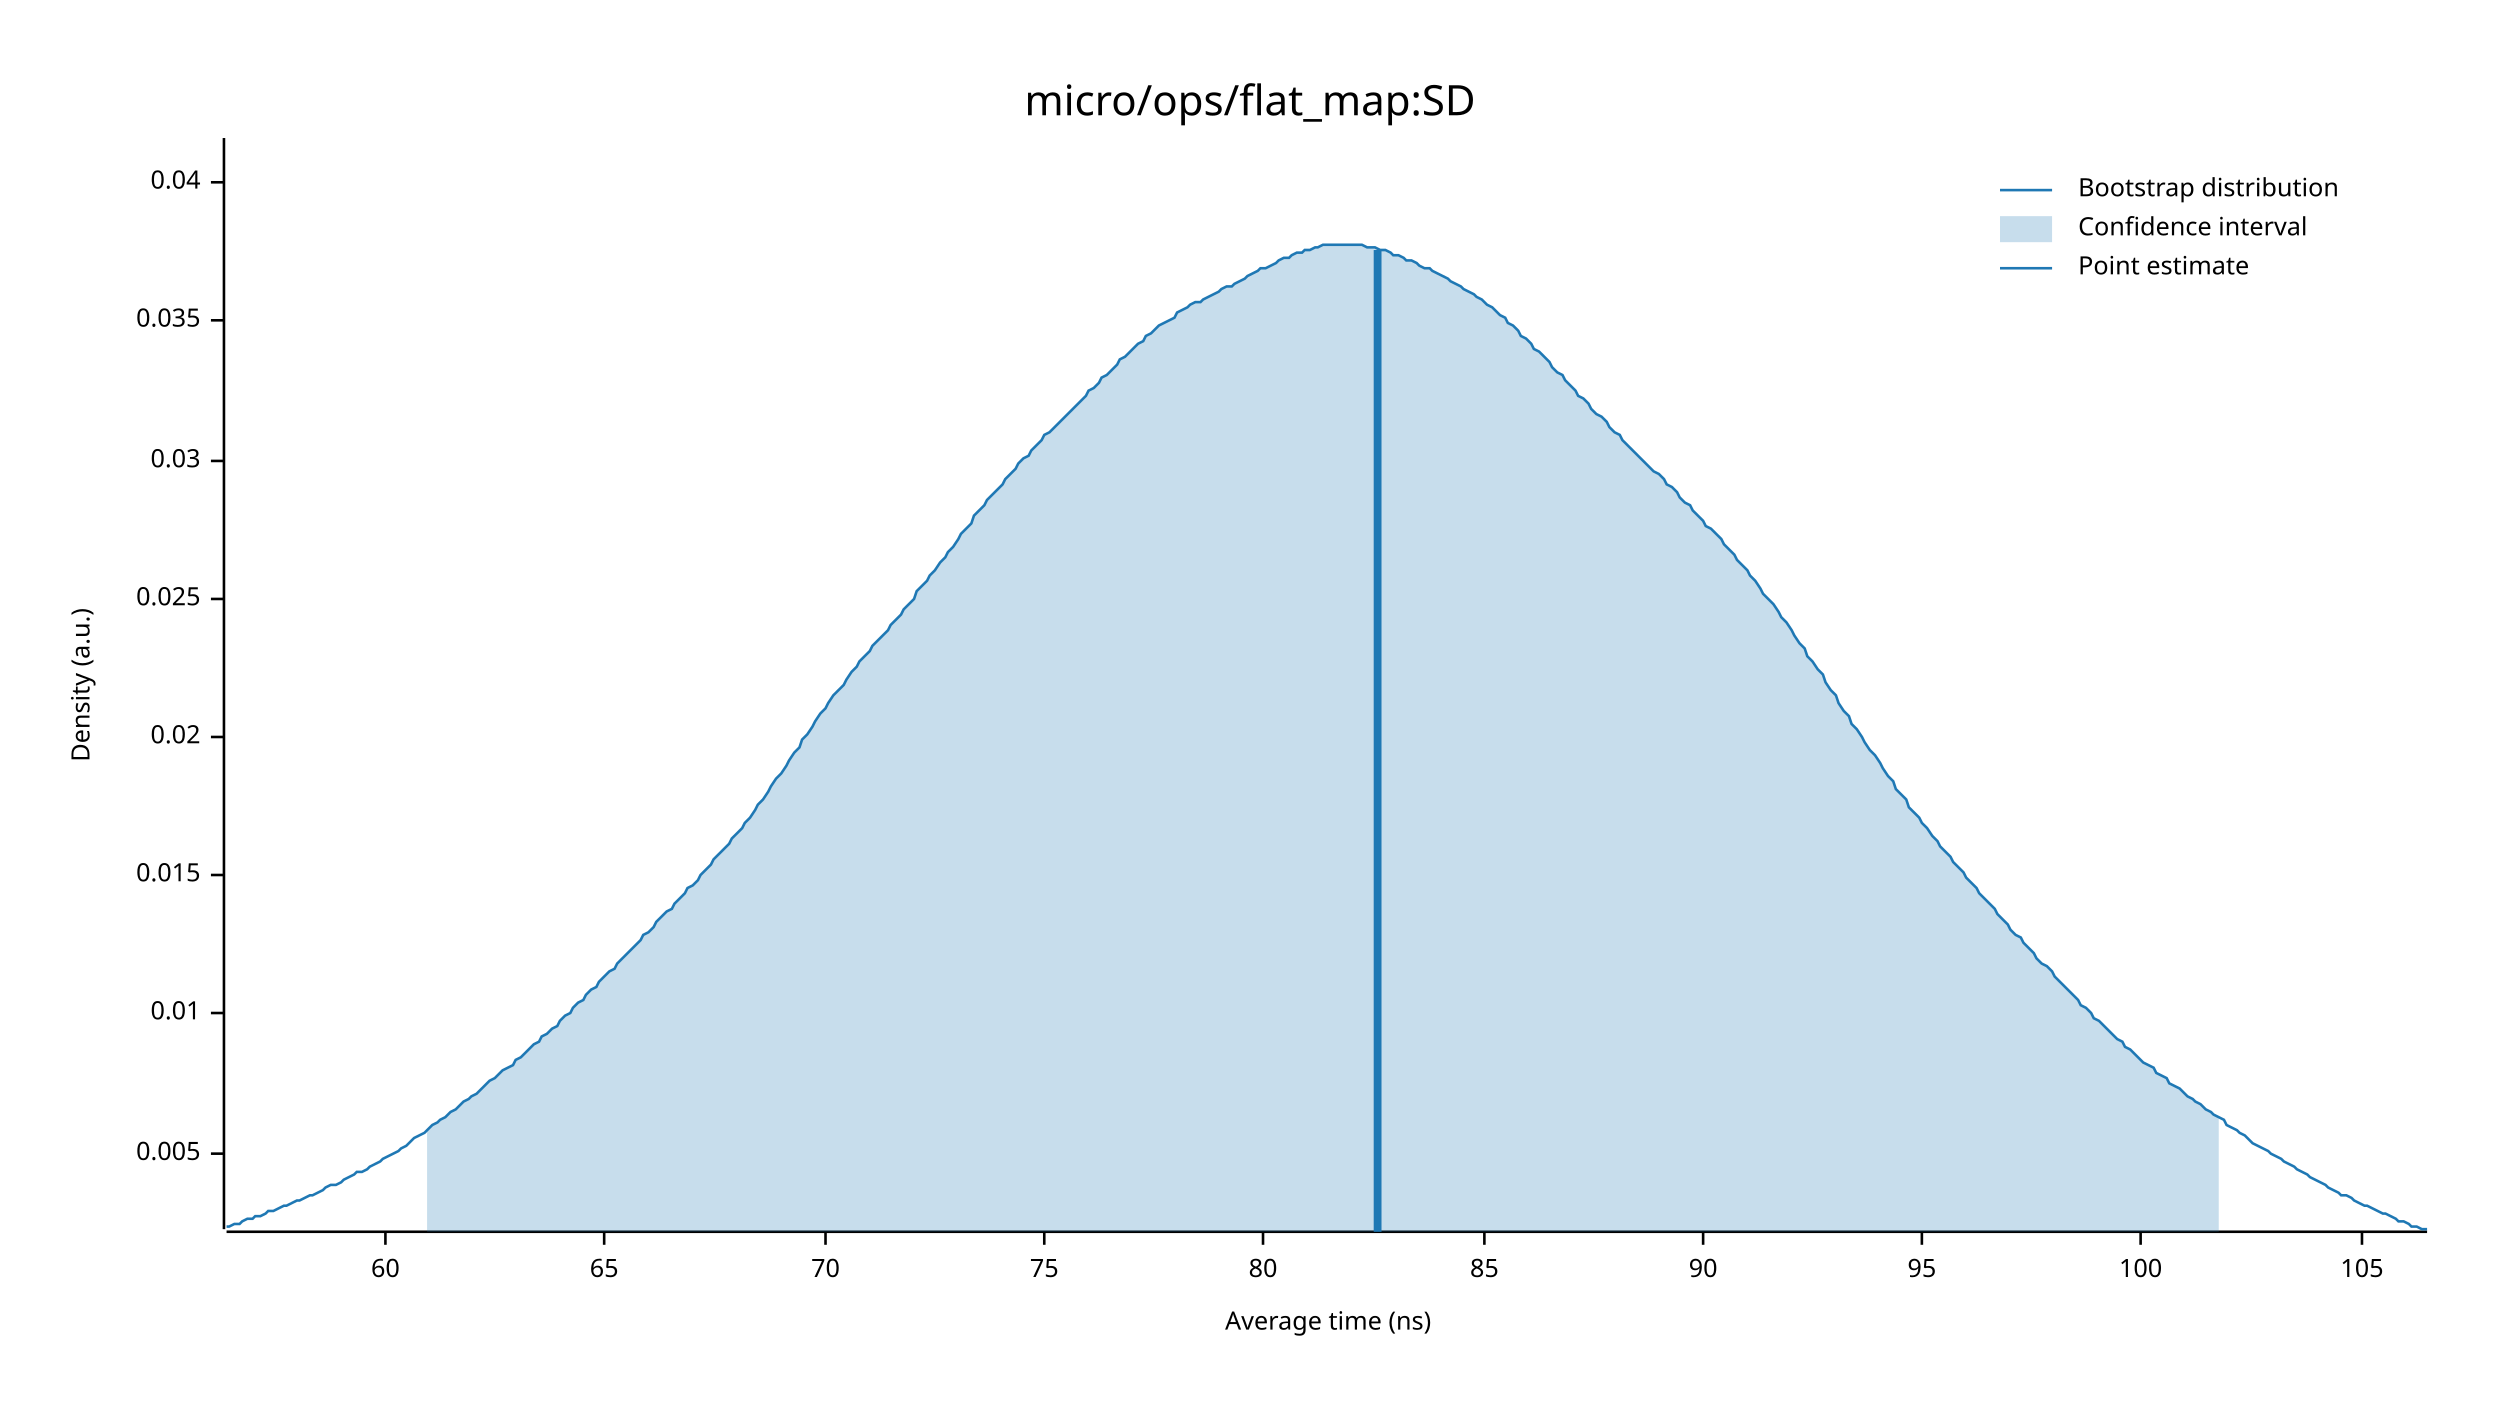
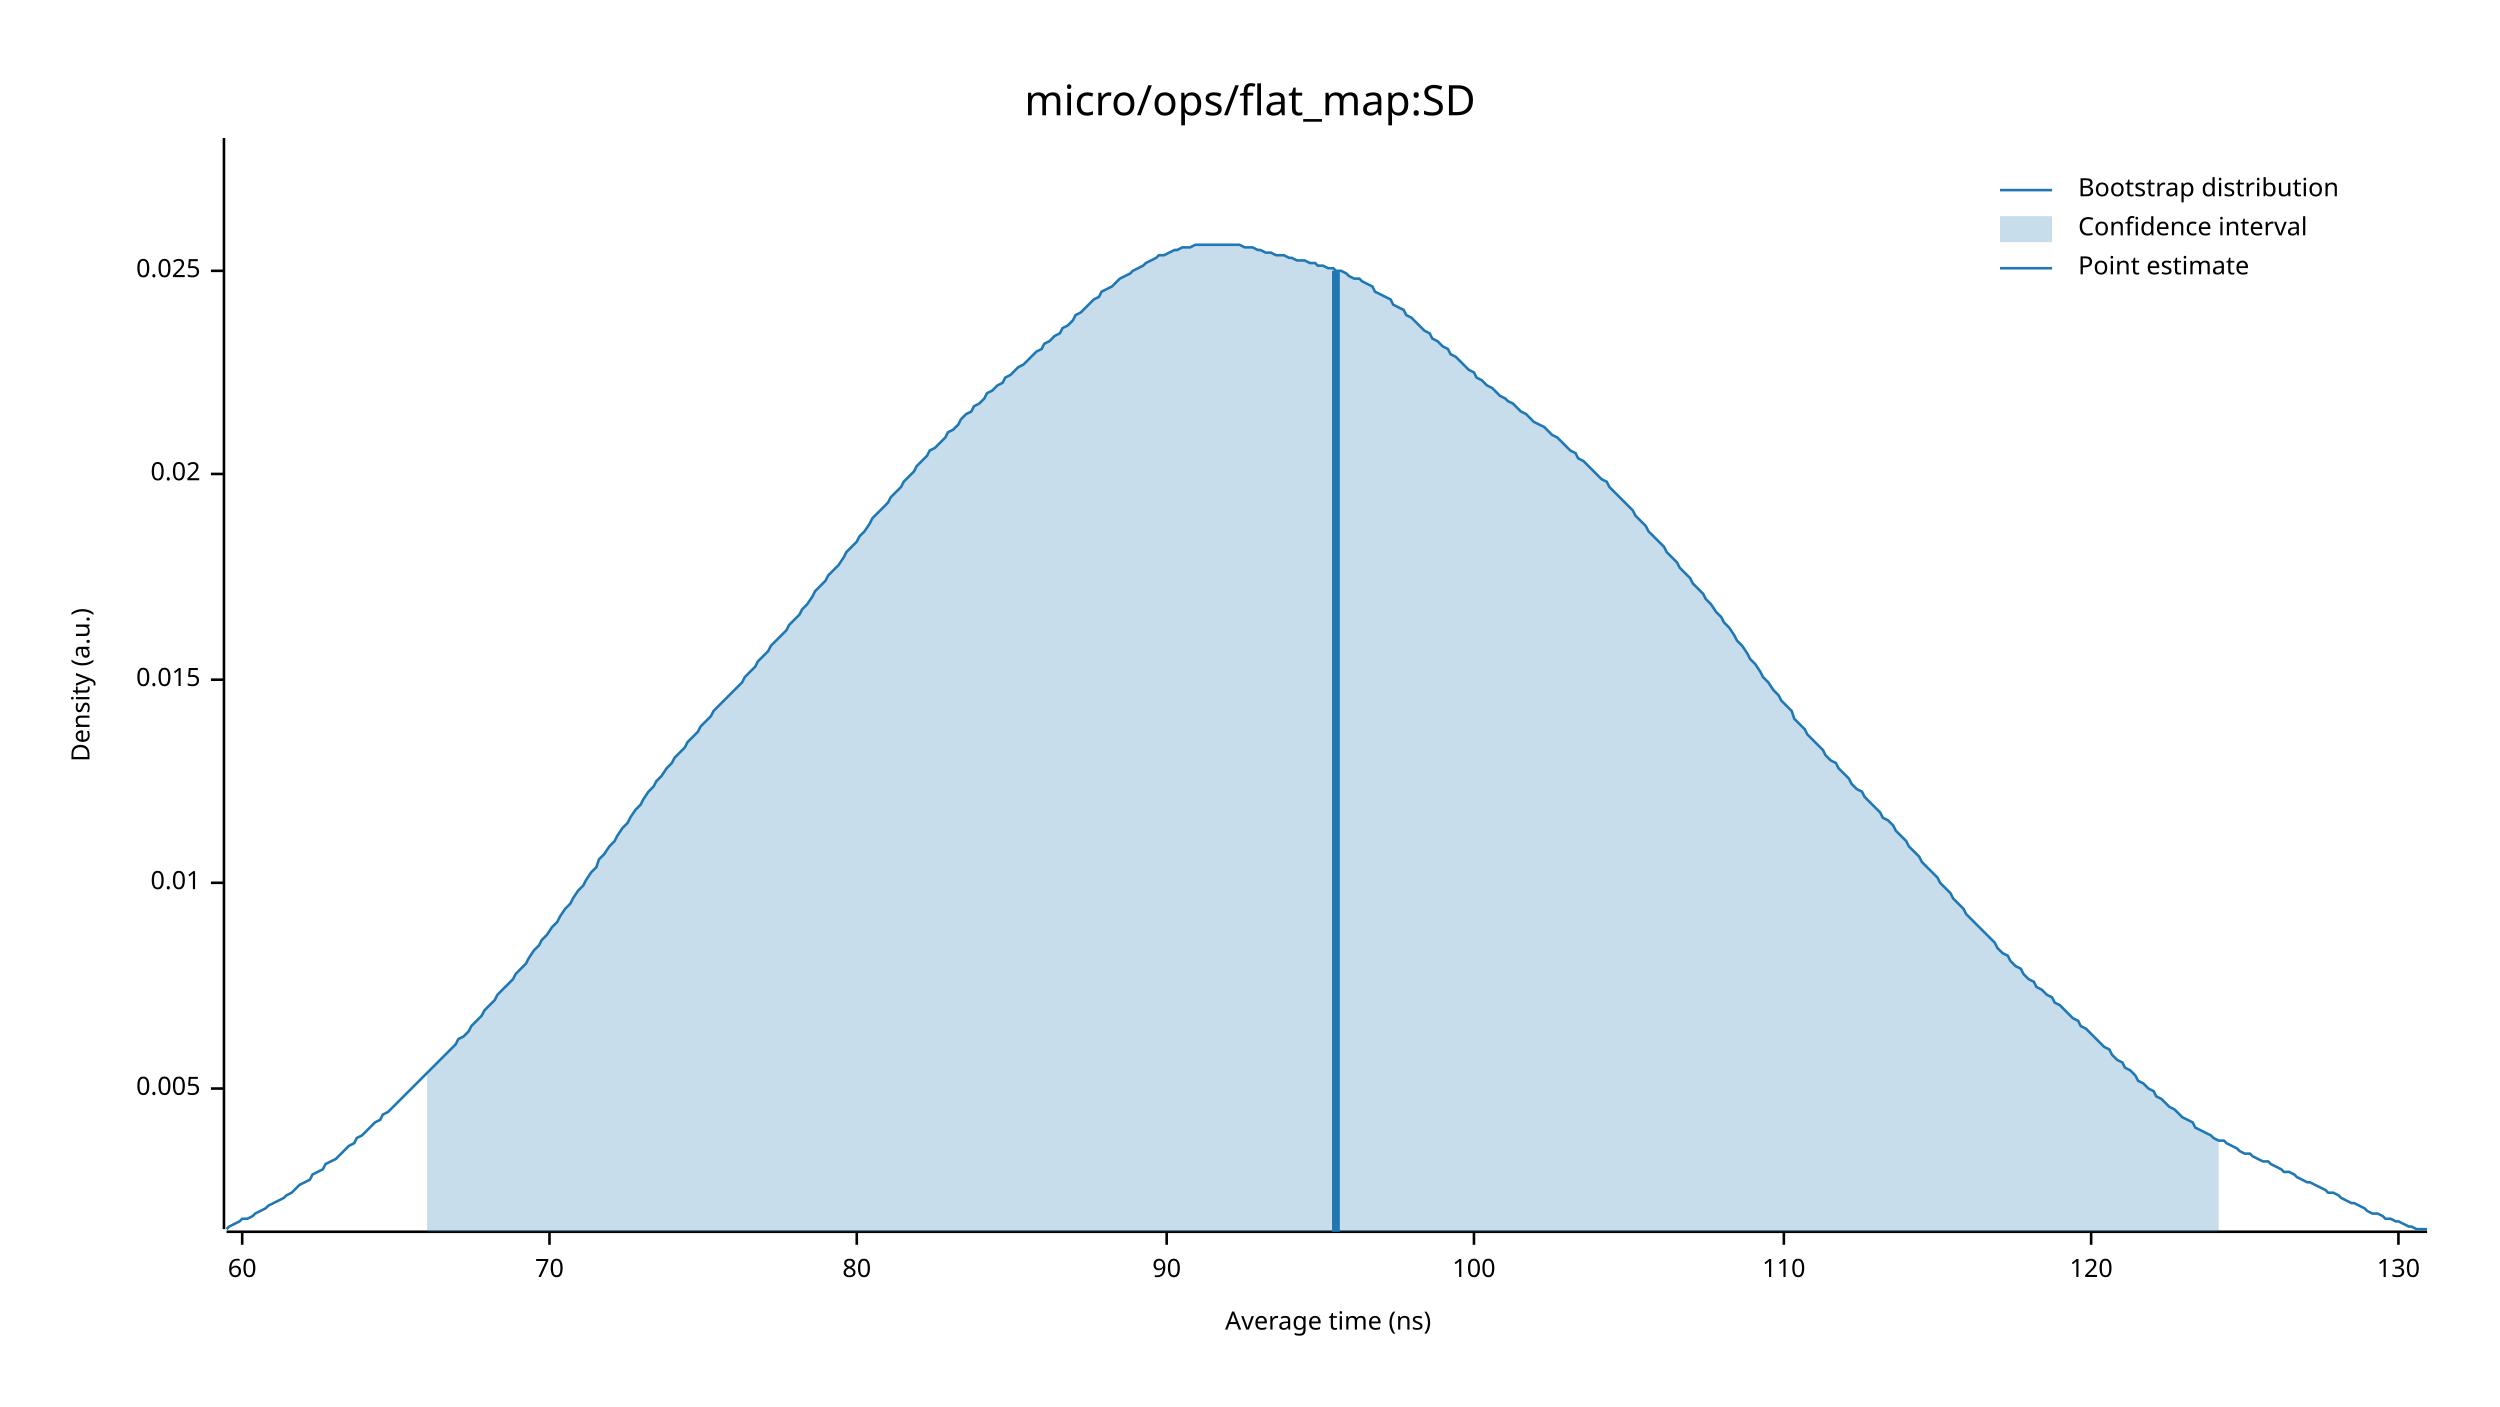
<svg xmlns="http://www.w3.org/2000/svg" width="960" height="540" viewBox="0 0 960 540">
  <text x="480" y="32" dy="0.76em" text-anchor="middle" font-family="sans-serif" font-size="16.129" opacity="1" fill="#000000">
micro/ops/flat_map:SD
</text>
  <text x="27" y="263" dy="0.76em" text-anchor="middle" font-family="sans-serif" font-size="9.677" opacity="1" fill="#000000" transform="rotate(270, 27, 263)">
Density (a.u.)
</text>
  <text x="510" y="513" dy="-0.5ex" text-anchor="middle" font-family="sans-serif" font-size="9.677" opacity="1" fill="#000000">
Average time (ns)
</text>
  <polyline fill="none" opacity="1" stroke="#000000" stroke-width="1" points="86,53 86,472 " />
-   <text x="77" y="443" dy="0.5ex" text-anchor="end" font-family="sans-serif" font-size="9.677" opacity="1" fill="#000000">
+   <text x="77" y="418" dy="0.5ex" text-anchor="end" font-family="sans-serif" font-size="9.677" opacity="1" fill="#000000">
0.005
</text>
-   <polyline fill="none" opacity="1" stroke="#000000" stroke-width="1" points="81,443 86,443 " />
-   <text x="77" y="389" dy="0.5ex" text-anchor="end" font-family="sans-serif" font-size="9.677" opacity="1" fill="#000000">
+   <polyline fill="none" opacity="1" stroke="#000000" stroke-width="1" points="81,418 86,418 " />
+   <text x="77" y="339" dy="0.5ex" text-anchor="end" font-family="sans-serif" font-size="9.677" opacity="1" fill="#000000">
0.01
</text>
-   <polyline fill="none" opacity="1" stroke="#000000" stroke-width="1" points="81,389 86,389 " />
-   <text x="77" y="336" dy="0.5ex" text-anchor="end" font-family="sans-serif" font-size="9.677" opacity="1" fill="#000000">
+   <polyline fill="none" opacity="1" stroke="#000000" stroke-width="1" points="81,339 86,339 " />
+   <text x="77" y="261" dy="0.5ex" text-anchor="end" font-family="sans-serif" font-size="9.677" opacity="1" fill="#000000">
0.015
</text>
-   <polyline fill="none" opacity="1" stroke="#000000" stroke-width="1" points="81,336 86,336 " />
-   <text x="77" y="283" dy="0.5ex" text-anchor="end" font-family="sans-serif" font-size="9.677" opacity="1" fill="#000000">
+   <polyline fill="none" opacity="1" stroke="#000000" stroke-width="1" points="81,261 86,261 " />
+   <text x="77" y="182" dy="0.5ex" text-anchor="end" font-family="sans-serif" font-size="9.677" opacity="1" fill="#000000">
0.02
</text>
-   <polyline fill="none" opacity="1" stroke="#000000" stroke-width="1" points="81,283 86,283 " />
-   <text x="77" y="230" dy="0.5ex" text-anchor="end" font-family="sans-serif" font-size="9.677" opacity="1" fill="#000000">
+   <polyline fill="none" opacity="1" stroke="#000000" stroke-width="1" points="81,182 86,182 " />
+   <text x="77" y="104" dy="0.5ex" text-anchor="end" font-family="sans-serif" font-size="9.677" opacity="1" fill="#000000">
0.025
</text>
-   <polyline fill="none" opacity="1" stroke="#000000" stroke-width="1" points="81,230 86,230 " />
-   <text x="77" y="177" dy="0.5ex" text-anchor="end" font-family="sans-serif" font-size="9.677" opacity="1" fill="#000000">
- 0.03
- </text>
-   <polyline fill="none" opacity="1" stroke="#000000" stroke-width="1" points="81,177 86,177 " />
-   <text x="77" y="123" dy="0.5ex" text-anchor="end" font-family="sans-serif" font-size="9.677" opacity="1" fill="#000000">
- 0.035
- </text>
-   <polyline fill="none" opacity="1" stroke="#000000" stroke-width="1" points="81,123 86,123 " />
-   <text x="77" y="70" dy="0.5ex" text-anchor="end" font-family="sans-serif" font-size="9.677" opacity="1" fill="#000000">
- 0.04
- </text>
-   <polyline fill="none" opacity="1" stroke="#000000" stroke-width="1" points="81,70 86,70 " />
+   <polyline fill="none" opacity="1" stroke="#000000" stroke-width="1" points="81,104 86,104 " />
  <polyline fill="none" opacity="1" stroke="#000000" stroke-width="1" points="87,473 932,473 " />
-   <text x="148" y="483" dy="0.76em" text-anchor="middle" font-family="sans-serif" font-size="9.677" opacity="1" fill="#000000">
+   <text x="93" y="483" dy="0.76em" text-anchor="middle" font-family="sans-serif" font-size="9.677" opacity="1" fill="#000000">
60
</text>
-   <polyline fill="none" opacity="1" stroke="#000000" stroke-width="1" points="148,473 148,478 " />
-   <text x="232" y="483" dy="0.76em" text-anchor="middle" font-family="sans-serif" font-size="9.677" opacity="1" fill="#000000">
- 65
- </text>
-   <polyline fill="none" opacity="1" stroke="#000000" stroke-width="1" points="232,473 232,478 " />
-   <text x="317" y="483" dy="0.76em" text-anchor="middle" font-family="sans-serif" font-size="9.677" opacity="1" fill="#000000">
+   <polyline fill="none" opacity="1" stroke="#000000" stroke-width="1" points="93,473 93,478 " />
+   <text x="211" y="483" dy="0.76em" text-anchor="middle" font-family="sans-serif" font-size="9.677" opacity="1" fill="#000000">
70
</text>
-   <polyline fill="none" opacity="1" stroke="#000000" stroke-width="1" points="317,473 317,478 " />
-   <text x="401" y="483" dy="0.76em" text-anchor="middle" font-family="sans-serif" font-size="9.677" opacity="1" fill="#000000">
- 75
- </text>
-   <polyline fill="none" opacity="1" stroke="#000000" stroke-width="1" points="401,473 401,478 " />
-   <text x="485" y="483" dy="0.76em" text-anchor="middle" font-family="sans-serif" font-size="9.677" opacity="1" fill="#000000">
+   <polyline fill="none" opacity="1" stroke="#000000" stroke-width="1" points="211,473 211,478 " />
+   <text x="329" y="483" dy="0.76em" text-anchor="middle" font-family="sans-serif" font-size="9.677" opacity="1" fill="#000000">
80
</text>
-   <polyline fill="none" opacity="1" stroke="#000000" stroke-width="1" points="485,473 485,478 " />
-   <text x="570" y="483" dy="0.76em" text-anchor="middle" font-family="sans-serif" font-size="9.677" opacity="1" fill="#000000">
- 85
- </text>
-   <polyline fill="none" opacity="1" stroke="#000000" stroke-width="1" points="570,473 570,478 " />
-   <text x="654" y="483" dy="0.76em" text-anchor="middle" font-family="sans-serif" font-size="9.677" opacity="1" fill="#000000">
+   <polyline fill="none" opacity="1" stroke="#000000" stroke-width="1" points="329,473 329,478 " />
+   <text x="448" y="483" dy="0.76em" text-anchor="middle" font-family="sans-serif" font-size="9.677" opacity="1" fill="#000000">
90
</text>
-   <polyline fill="none" opacity="1" stroke="#000000" stroke-width="1" points="654,473 654,478 " />
-   <text x="738" y="483" dy="0.76em" text-anchor="middle" font-family="sans-serif" font-size="9.677" opacity="1" fill="#000000">
- 95
- </text>
-   <polyline fill="none" opacity="1" stroke="#000000" stroke-width="1" points="738,473 738,478 " />
-   <text x="822" y="483" dy="0.76em" text-anchor="middle" font-family="sans-serif" font-size="9.677" opacity="1" fill="#000000">
+   <polyline fill="none" opacity="1" stroke="#000000" stroke-width="1" points="448,473 448,478 " />
+   <text x="566" y="483" dy="0.76em" text-anchor="middle" font-family="sans-serif" font-size="9.677" opacity="1" fill="#000000">
100
</text>
-   <polyline fill="none" opacity="1" stroke="#000000" stroke-width="1" points="822,473 822,478 " />
-   <text x="907" y="483" dy="0.76em" text-anchor="middle" font-family="sans-serif" font-size="9.677" opacity="1" fill="#000000">
- 105
+   <polyline fill="none" opacity="1" stroke="#000000" stroke-width="1" points="566,473 566,478 " />
+   <text x="685" y="483" dy="0.76em" text-anchor="middle" font-family="sans-serif" font-size="9.677" opacity="1" fill="#000000">
+ 110
</text>
-   <polyline fill="none" opacity="1" stroke="#000000" stroke-width="1" points="907,473 907,478 " />
-   <polyline fill="none" opacity="1" stroke="#1F78B4" stroke-width="1" points="87,471 88,471 90,470 92,470 93,469 95,468 97,468 98,467 100,467 102,466 103,465 105,465 107,464 109,463 110,463 112,462 114,461 115,461 117,460 119,459 120,459 122,458 124,457 125,456 127,455 129,455 131,454 132,453 134,452 136,451 137,450 139,450 141,449 142,448 144,447 146,446 147,445 149,444 151,443 153,442 154,441 156,440 158,438 159,437 161,436 163,435 164,434 166,432 168,431 169,430 171,429 173,427 175,426 176,425 178,423 180,422 181,421 183,420 185,418 186,417 188,415 190,414 191,413 193,411 195,410 197,409 198,407 200,406 202,404 203,403 205,401 207,400 208,398 210,397 212,395 214,394 215,392 217,390 219,389 220,387 222,385 224,384 225,382 227,380 229,379 230,377 232,375 234,373 236,372 237,370 239,368 241,366 242,365 244,363 246,361 247,359 249,358 251,356 252,354 254,352 256,350 258,349 259,347 261,345 263,343 264,341 266,340 268,338 269,336 271,334 273,332 274,330 276,328 278,326 280,324 281,322 283,320 285,318 286,316 288,314 290,311 291,309 293,307 295,304 296,302 298,299 300,297 302,294 303,292 305,289 307,287 308,284 310,282 312,279 313,277 315,274 317,272 318,270 320,267 322,265 324,263 325,261 327,258 329,256 330,254 332,252 334,250 335,248 337,246 339,244 341,242 342,240 344,238 346,236 347,234 349,232 351,230 352,227 354,225 356,223 357,221 359,219 361,216 363,214 364,212 366,210 368,207 369,205 371,203 373,201 374,198 376,196 378,194 379,192 381,190 383,188 385,186 386,184 388,182 390,180 391,178 393,176 395,175 396,173 398,171 400,169 401,167 403,166 405,164 407,162 408,161 410,159 412,157 413,156 415,154 417,152 418,150 420,149 422,147 423,145 425,144 427,142 429,140 430,138 432,137 434,135 435,134 437,132 439,131 440,129 442,128 444,126 445,125 447,124 449,123 451,122 452,120 454,119 456,118 457,117 459,116 461,116 462,115 464,114 466,113 468,112 469,111 471,110 473,110 474,109 476,108 478,107 479,106 481,105 483,104 484,103 486,103 488,102 490,101 491,100 493,99 495,99 496,98 498,97 500,97 501,96 503,96 505,95 506,95 508,94 510,94 512,94 513,94 515,94 517,94 518,94 520,94 522,94 523,94 525,95 527,95 528,95 530,96 532,96 534,97 535,98 537,98 539,99 540,100 542,100 544,101 545,102 547,103 549,103 550,104 552,105 554,106 556,107 557,108 559,109 561,110 562,111 564,112 566,113 567,114 569,115 571,117 573,118 574,119 576,121 578,122 579,124 581,125 583,127 584,129 586,130 588,132 589,134 591,135 593,137 595,139 596,141 598,143 600,144 601,146 603,148 605,150 606,152 608,153 610,155 611,157 613,159 615,160 617,162 618,164 620,166 622,167 623,169 625,171 627,173 628,174 630,176 632,178 633,179 635,181 637,182 639,184 640,186 642,187 644,189 645,191 647,193 649,194 650,196 652,198 654,200 655,202 657,203 659,205 661,207 662,209 664,211 666,213 667,215 669,217 671,219 672,221 674,223 676,226 677,228 679,230 681,232 683,235 684,237 686,239 688,242 689,244 691,247 693,249 694,252 696,254 698,257 700,259 701,262 703,265 705,267 706,270 708,273 710,275 711,278 713,280 715,283 716,285 718,288 720,290 722,293 723,295 725,298 727,300 728,303 730,305 732,307 733,310 735,312 737,314 738,316 740,318 742,321 744,323 745,325 747,327 749,329 750,331 752,333 754,335 755,337 757,339 759,341 760,343 762,345 764,347 766,349 767,351 769,353 771,355 772,357 774,359 776,360 777,362 779,364 781,366 782,368 784,370 786,371 788,373 789,375 791,377 793,379 794,380 796,382 798,384 799,386 801,387 803,389 804,391 806,392 808,394 810,396 811,397 813,399 815,400 816,402 818,403 820,405 821,406 823,408 825,409 827,410 828,412 830,413 832,414 833,416 835,417 837,418 838,419 840,421 842,422 843,423 845,424 847,426 849,427 850,428 852,429 854,430 855,432 857,433 859,434 860,435 862,436 864,438 865,439 867,440 869,441 871,442 872,443 874,444 876,445 877,446 879,447 881,448 882,449 884,450 886,451 887,452 889,453 891,454 893,455 894,456 896,457 898,458 899,459 901,459 903,460 904,461 906,462 908,463 909,463 911,464 913,465 915,466 916,466 918,467 920,468 921,469 923,469 925,470 926,471 928,471 930,472 932,472 " />
-   <polygon opacity="0.25" fill="#1F78B4" points="164,434 166,432 168,431 169,430 171,429 173,427 175,426 176,425 178,423 180,422 181,421 183,420 185,418 186,417 188,415 190,414 191,413 193,411 195,410 197,409 198,407 200,406 202,404 203,403 205,401 207,400 208,398 210,397 212,395 214,394 215,392 217,390 219,389 220,387 222,385 224,384 225,382 227,380 229,379 230,377 232,375 234,373 236,372 237,370 239,368 241,366 242,365 244,363 246,361 247,359 249,358 251,356 252,354 254,352 256,350 258,349 259,347 261,345 263,343 264,341 266,340 268,338 269,336 271,334 273,332 274,330 276,328 278,326 280,324 281,322 283,320 285,318 286,316 288,314 290,311 291,309 293,307 295,304 296,302 298,299 300,297 302,294 303,292 305,289 307,287 308,284 310,282 312,279 313,277 315,274 317,272 318,270 320,267 322,265 324,263 325,261 327,258 329,256 330,254 332,252 334,250 335,248 337,246 339,244 341,242 342,240 344,238 346,236 347,234 349,232 351,230 352,227 354,225 356,223 357,221 359,219 361,216 363,214 364,212 366,210 368,207 369,205 371,203 373,201 374,198 376,196 378,194 379,192 381,190 383,188 385,186 386,184 388,182 390,180 391,178 393,176 395,175 396,173 398,171 400,169 401,167 403,166 405,164 407,162 408,161 410,159 412,157 413,156 415,154 417,152 418,150 420,149 422,147 423,145 425,144 427,142 429,140 430,138 432,137 434,135 435,134 437,132 439,131 440,129 442,128 444,126 445,125 447,124 449,123 451,122 452,120 454,119 456,118 457,117 459,116 461,116 462,115 464,114 466,113 468,112 469,111 471,110 473,110 474,109 476,108 478,107 479,106 481,105 483,104 484,103 486,103 488,102 490,101 491,100 493,99 495,99 496,98 498,97 500,97 501,96 503,96 505,95 506,95 508,94 510,94 512,94 513,94 515,94 517,94 518,94 520,94 522,94 523,94 525,95 527,95 528,95 530,96 532,96 534,97 535,98 537,98 539,99 540,100 542,100 544,101 545,102 547,103 549,103 550,104 552,105 554,106 556,107 557,108 559,109 561,110 562,111 564,112 566,113 567,114 569,115 571,117 573,118 574,119 576,121 578,122 579,124 581,125 583,127 584,129 586,130 588,132 589,134 591,135 593,137 595,139 596,141 598,143 600,144 601,146 603,148 605,150 606,152 608,153 610,155 611,157 613,159 615,160 617,162 618,164 620,166 622,167 623,169 625,171 627,173 628,174 630,176 632,178 633,179 635,181 637,182 639,184 640,186 642,187 644,189 645,191 647,193 649,194 650,196 652,198 654,200 655,202 657,203 659,205 661,207 662,209 664,211 666,213 667,215 669,217 671,219 672,221 674,223 676,226 677,228 679,230 681,232 683,235 684,237 686,239 688,242 689,244 691,247 693,249 694,252 696,254 698,257 700,259 701,262 703,265 705,267 706,270 708,273 710,275 711,278 713,280 715,283 716,285 718,288 720,290 722,293 723,295 725,298 727,300 728,303 730,305 732,307 733,310 735,312 737,314 738,316 740,318 742,321 744,323 745,325 747,327 749,329 750,331 752,333 754,335 755,337 757,339 759,341 760,343 762,345 764,347 766,349 767,351 769,353 771,355 772,357 774,359 776,360 777,362 779,364 781,366 782,368 784,370 786,371 788,373 789,375 791,377 793,379 794,380 796,382 798,384 799,386 801,387 803,389 804,391 806,392 808,394 810,396 811,397 813,399 815,400 816,402 818,403 820,405 821,406 823,408 825,409 827,410 828,412 830,413 832,414 833,416 835,417 837,418 838,419 840,421 842,422 843,423 845,424 847,426 849,427 850,428 852,429 852,473 164,473 " />
-   <polyline fill="none" opacity="1" stroke="#1F78B4" stroke-width="3" points="529,473 529,96 " />
+   <polyline fill="none" opacity="1" stroke="#000000" stroke-width="1" points="685,473 685,478 " />
+   <text x="803" y="483" dy="0.76em" text-anchor="middle" font-family="sans-serif" font-size="9.677" opacity="1" fill="#000000">
+ 120
+ </text>
+   <polyline fill="none" opacity="1" stroke="#000000" stroke-width="1" points="803,473 803,478 " />
+   <text x="921" y="483" dy="0.76em" text-anchor="middle" font-family="sans-serif" font-size="9.677" opacity="1" fill="#000000">
+ 130
+ </text>
+   <polyline fill="none" opacity="1" stroke="#000000" stroke-width="1" points="921,473 921,478 " />
+   <polyline fill="none" opacity="1" stroke="#1F78B4" stroke-width="1" points="87,472 88,471 90,470 92,469 93,468 95,468 97,467 98,466 100,465 102,464 103,463 105,462 107,461 109,460 110,459 112,458 114,456 115,455 117,454 119,453 120,451 122,450 124,449 125,447 127,446 129,445 131,443 132,442 134,440 136,439 137,437 139,436 141,434 142,433 144,431 146,430 147,428 149,427 151,425 153,423 154,422 156,420 158,418 159,417 161,415 163,413 164,412 166,410 168,408 169,407 171,405 173,403 175,401 176,399 178,398 180,396 181,394 183,392 185,390 186,388 188,386 190,384 191,382 193,380 195,378 197,376 198,374 200,372 202,370 203,368 205,365 207,363 208,361 210,359 212,356 214,354 215,352 217,349 219,347 220,345 222,342 224,340 225,338 227,335 229,333 230,330 232,328 234,325 236,323 237,321 239,318 241,316 242,314 244,311 246,309 247,307 249,304 251,302 252,300 254,298 256,295 258,293 259,291 261,289 263,287 264,285 266,283 268,281 269,279 271,277 273,275 274,273 276,271 278,269 280,267 281,266 283,264 285,262 286,260 288,258 290,256 291,254 293,252 295,250 296,248 298,246 300,244 302,242 303,240 305,238 307,236 308,234 310,232 312,229 313,227 315,225 317,223 318,221 320,219 322,217 324,214 325,212 327,210 329,208 330,206 332,204 334,201 335,199 337,197 339,195 341,193 342,191 344,189 346,187 347,185 349,183 351,181 352,179 354,177 356,175 357,173 359,172 361,170 363,168 364,166 366,165 368,163 369,161 371,159 373,158 374,156 376,155 378,153 379,151 381,150 383,148 385,147 386,145 388,144 390,142 391,141 393,140 395,138 396,137 398,135 400,134 401,132 403,131 405,129 407,128 408,126 410,125 412,123 413,121 415,120 417,118 418,117 420,115 422,114 423,112 425,111 427,110 429,108 430,107 432,106 434,105 435,104 437,103 439,102 440,101 442,100 444,99 445,98 447,98 449,97 451,96 452,96 454,95 456,95 457,95 459,94 461,94 462,94 464,94 466,94 468,94 469,94 471,94 473,94 474,94 476,94 478,95 479,95 481,95 483,96 484,96 486,97 488,97 490,98 491,98 493,98 495,99 496,99 498,100 500,100 501,100 503,101 505,101 506,102 508,102 510,103 512,103 513,104 515,104 517,105 518,106 520,107 522,107 523,108 525,109 527,110 528,112 530,113 532,114 534,115 535,117 537,118 539,119 540,121 542,122 544,124 545,125 547,127 549,128 550,130 552,131 554,133 556,134 557,136 559,137 561,139 562,140 564,142 566,143 567,145 569,146 571,148 573,149 574,150 576,152 578,153 579,154 581,155 583,157 584,158 586,159 588,161 589,162 591,163 593,164 595,166 596,167 598,168 600,170 601,171 603,173 605,174 606,176 608,177 610,179 611,180 613,182 615,184 617,185 618,187 620,189 622,191 623,192 625,194 627,196 628,198 630,200 632,202 633,204 635,206 637,208 639,210 640,212 642,214 644,216 645,218 647,220 649,222 650,224 652,226 654,228 655,230 657,232 659,235 661,237 662,239 664,241 666,244 667,246 669,248 671,251 672,253 674,255 676,258 677,260 679,262 681,265 683,267 684,269 686,271 688,273 689,276 691,278 693,280 694,282 696,284 698,286 700,288 701,290 703,292 705,293 706,295 708,297 710,299 711,301 713,303 715,304 716,306 718,308 720,310 722,312 723,314 725,315 727,317 728,319 730,321 732,323 733,325 735,327 737,329 738,331 740,333 742,335 744,337 745,339 747,341 749,343 750,345 752,347 754,349 755,351 757,353 759,355 760,356 762,358 764,360 766,362 767,364 769,366 771,367 772,369 774,371 776,372 777,374 779,376 781,377 782,379 784,380 786,382 788,383 789,385 791,386 793,388 794,389 796,391 798,392 799,394 801,395 803,397 804,398 806,400 808,402 810,403 811,405 813,407 815,408 816,410 818,411 820,413 821,415 823,416 825,418 827,419 828,421 830,422 832,424 833,425 835,426 837,428 838,429 840,430 842,431 843,433 845,434 847,435 849,436 850,437 852,438 854,438 855,439 857,440 859,441 860,442 862,443 864,443 865,444 867,445 869,446 871,446 872,447 874,448 876,449 877,450 879,450 881,451 882,452 884,453 886,454 887,454 889,455 891,456 893,457 894,458 896,458 898,459 899,460 901,461 903,462 904,462 906,463 908,464 909,465 911,466 913,466 915,467 916,468 918,468 920,469 921,469 923,470 925,471 926,471 928,472 930,472 932,472 " />
+   <polygon opacity="0.25" fill="#1F78B4" points="164,412 166,410 168,408 169,407 171,405 173,403 175,401 176,399 178,398 180,396 181,394 183,392 185,390 186,388 188,386 190,384 191,382 193,380 195,378 197,376 198,374 200,372 202,370 203,368 205,365 207,363 208,361 210,359 212,356 214,354 215,352 217,349 219,347 220,345 222,342 224,340 225,338 227,335 229,333 230,330 232,328 234,325 236,323 237,321 239,318 241,316 242,314 244,311 246,309 247,307 249,304 251,302 252,300 254,298 256,295 258,293 259,291 261,289 263,287 264,285 266,283 268,281 269,279 271,277 273,275 274,273 276,271 278,269 280,267 281,266 283,264 285,262 286,260 288,258 290,256 291,254 293,252 295,250 296,248 298,246 300,244 302,242 303,240 305,238 307,236 308,234 310,232 312,229 313,227 315,225 317,223 318,221 320,219 322,217 324,214 325,212 327,210 329,208 330,206 332,204 334,201 335,199 337,197 339,195 341,193 342,191 344,189 346,187 347,185 349,183 351,181 352,179 354,177 356,175 357,173 359,172 361,170 363,168 364,166 366,165 368,163 369,161 371,159 373,158 374,156 376,155 378,153 379,151 381,150 383,148 385,147 386,145 388,144 390,142 391,141 393,140 395,138 396,137 398,135 400,134 401,132 403,131 405,129 407,128 408,126 410,125 412,123 413,121 415,120 417,118 418,117 420,115 422,114 423,112 425,111 427,110 429,108 430,107 432,106 434,105 435,104 437,103 439,102 440,101 442,100 444,99 445,98 447,98 449,97 451,96 452,96 454,95 456,95 457,95 459,94 461,94 462,94 464,94 466,94 468,94 469,94 471,94 473,94 474,94 476,94 478,95 479,95 481,95 483,96 484,96 486,97 488,97 490,98 491,98 493,98 495,99 496,99 498,100 500,100 501,100 503,101 505,101 506,102 508,102 510,103 512,103 513,104 515,104 517,105 518,106 520,107 522,107 523,108 525,109 527,110 528,112 530,113 532,114 534,115 535,117 537,118 539,119 540,121 542,122 544,124 545,125 547,127 549,128 550,130 552,131 554,133 556,134 557,136 559,137 561,139 562,140 564,142 566,143 567,145 569,146 571,148 573,149 574,150 576,152 578,153 579,154 581,155 583,157 584,158 586,159 588,161 589,162 591,163 593,164 595,166 596,167 598,168 600,170 601,171 603,173 605,174 606,176 608,177 610,179 611,180 613,182 615,184 617,185 618,187 620,189 622,191 623,192 625,194 627,196 628,198 630,200 632,202 633,204 635,206 637,208 639,210 640,212 642,214 644,216 645,218 647,220 649,222 650,224 652,226 654,228 655,230 657,232 659,235 661,237 662,239 664,241 666,244 667,246 669,248 671,251 672,253 674,255 676,258 677,260 679,262 681,265 683,267 684,269 686,271 688,273 689,276 691,278 693,280 694,282 696,284 698,286 700,288 701,290 703,292 705,293 706,295 708,297 710,299 711,301 713,303 715,304 716,306 718,308 720,310 722,312 723,314 725,315 727,317 728,319 730,321 732,323 733,325 735,327 737,329 738,331 740,333 742,335 744,337 745,339 747,341 749,343 750,345 752,347 754,349 755,351 757,353 759,355 760,356 762,358 764,360 766,362 767,364 769,366 771,367 772,369 774,371 776,372 777,374 779,376 781,377 782,379 784,380 786,382 788,383 789,385 791,386 793,388 794,389 796,391 798,392 799,394 801,395 803,397 804,398 806,400 808,402 810,403 811,405 813,407 815,408 816,410 818,411 820,413 821,415 823,416 825,418 827,419 828,421 830,422 832,424 833,425 835,426 837,428 838,429 840,430 842,431 843,433 845,434 847,435 849,436 850,437 852,438 852,473 164,473 " />
+   <polyline fill="none" opacity="1" stroke="#1F78B4" stroke-width="3" points="513,473 513,104 " />
  <text x="798" y="68" dy="0.76em" text-anchor="start" font-family="sans-serif" font-size="9.677" opacity="1" fill="#000000">
Bootstrap distribution
</text>
  <text x="798" y="83" dy="0.76em" text-anchor="start" font-family="sans-serif" font-size="9.677" opacity="1" fill="#000000">
Confidence interval
</text>
  <text x="798" y="98" dy="0.76em" text-anchor="start" font-family="sans-serif" font-size="9.677" opacity="1" fill="#000000">
Point estimate
</text>
  <polyline fill="none" opacity="1" stroke="#1F78B4" stroke-width="1" points="768,73 788,73 " />
  <rect x="768" y="83" width="20" height="10" opacity="0.25" fill="#1F78B4" stroke="none" />
  <polyline fill="none" opacity="1" stroke="#1F78B4" stroke-width="1" points="768,103 788,103 " />
</svg>
